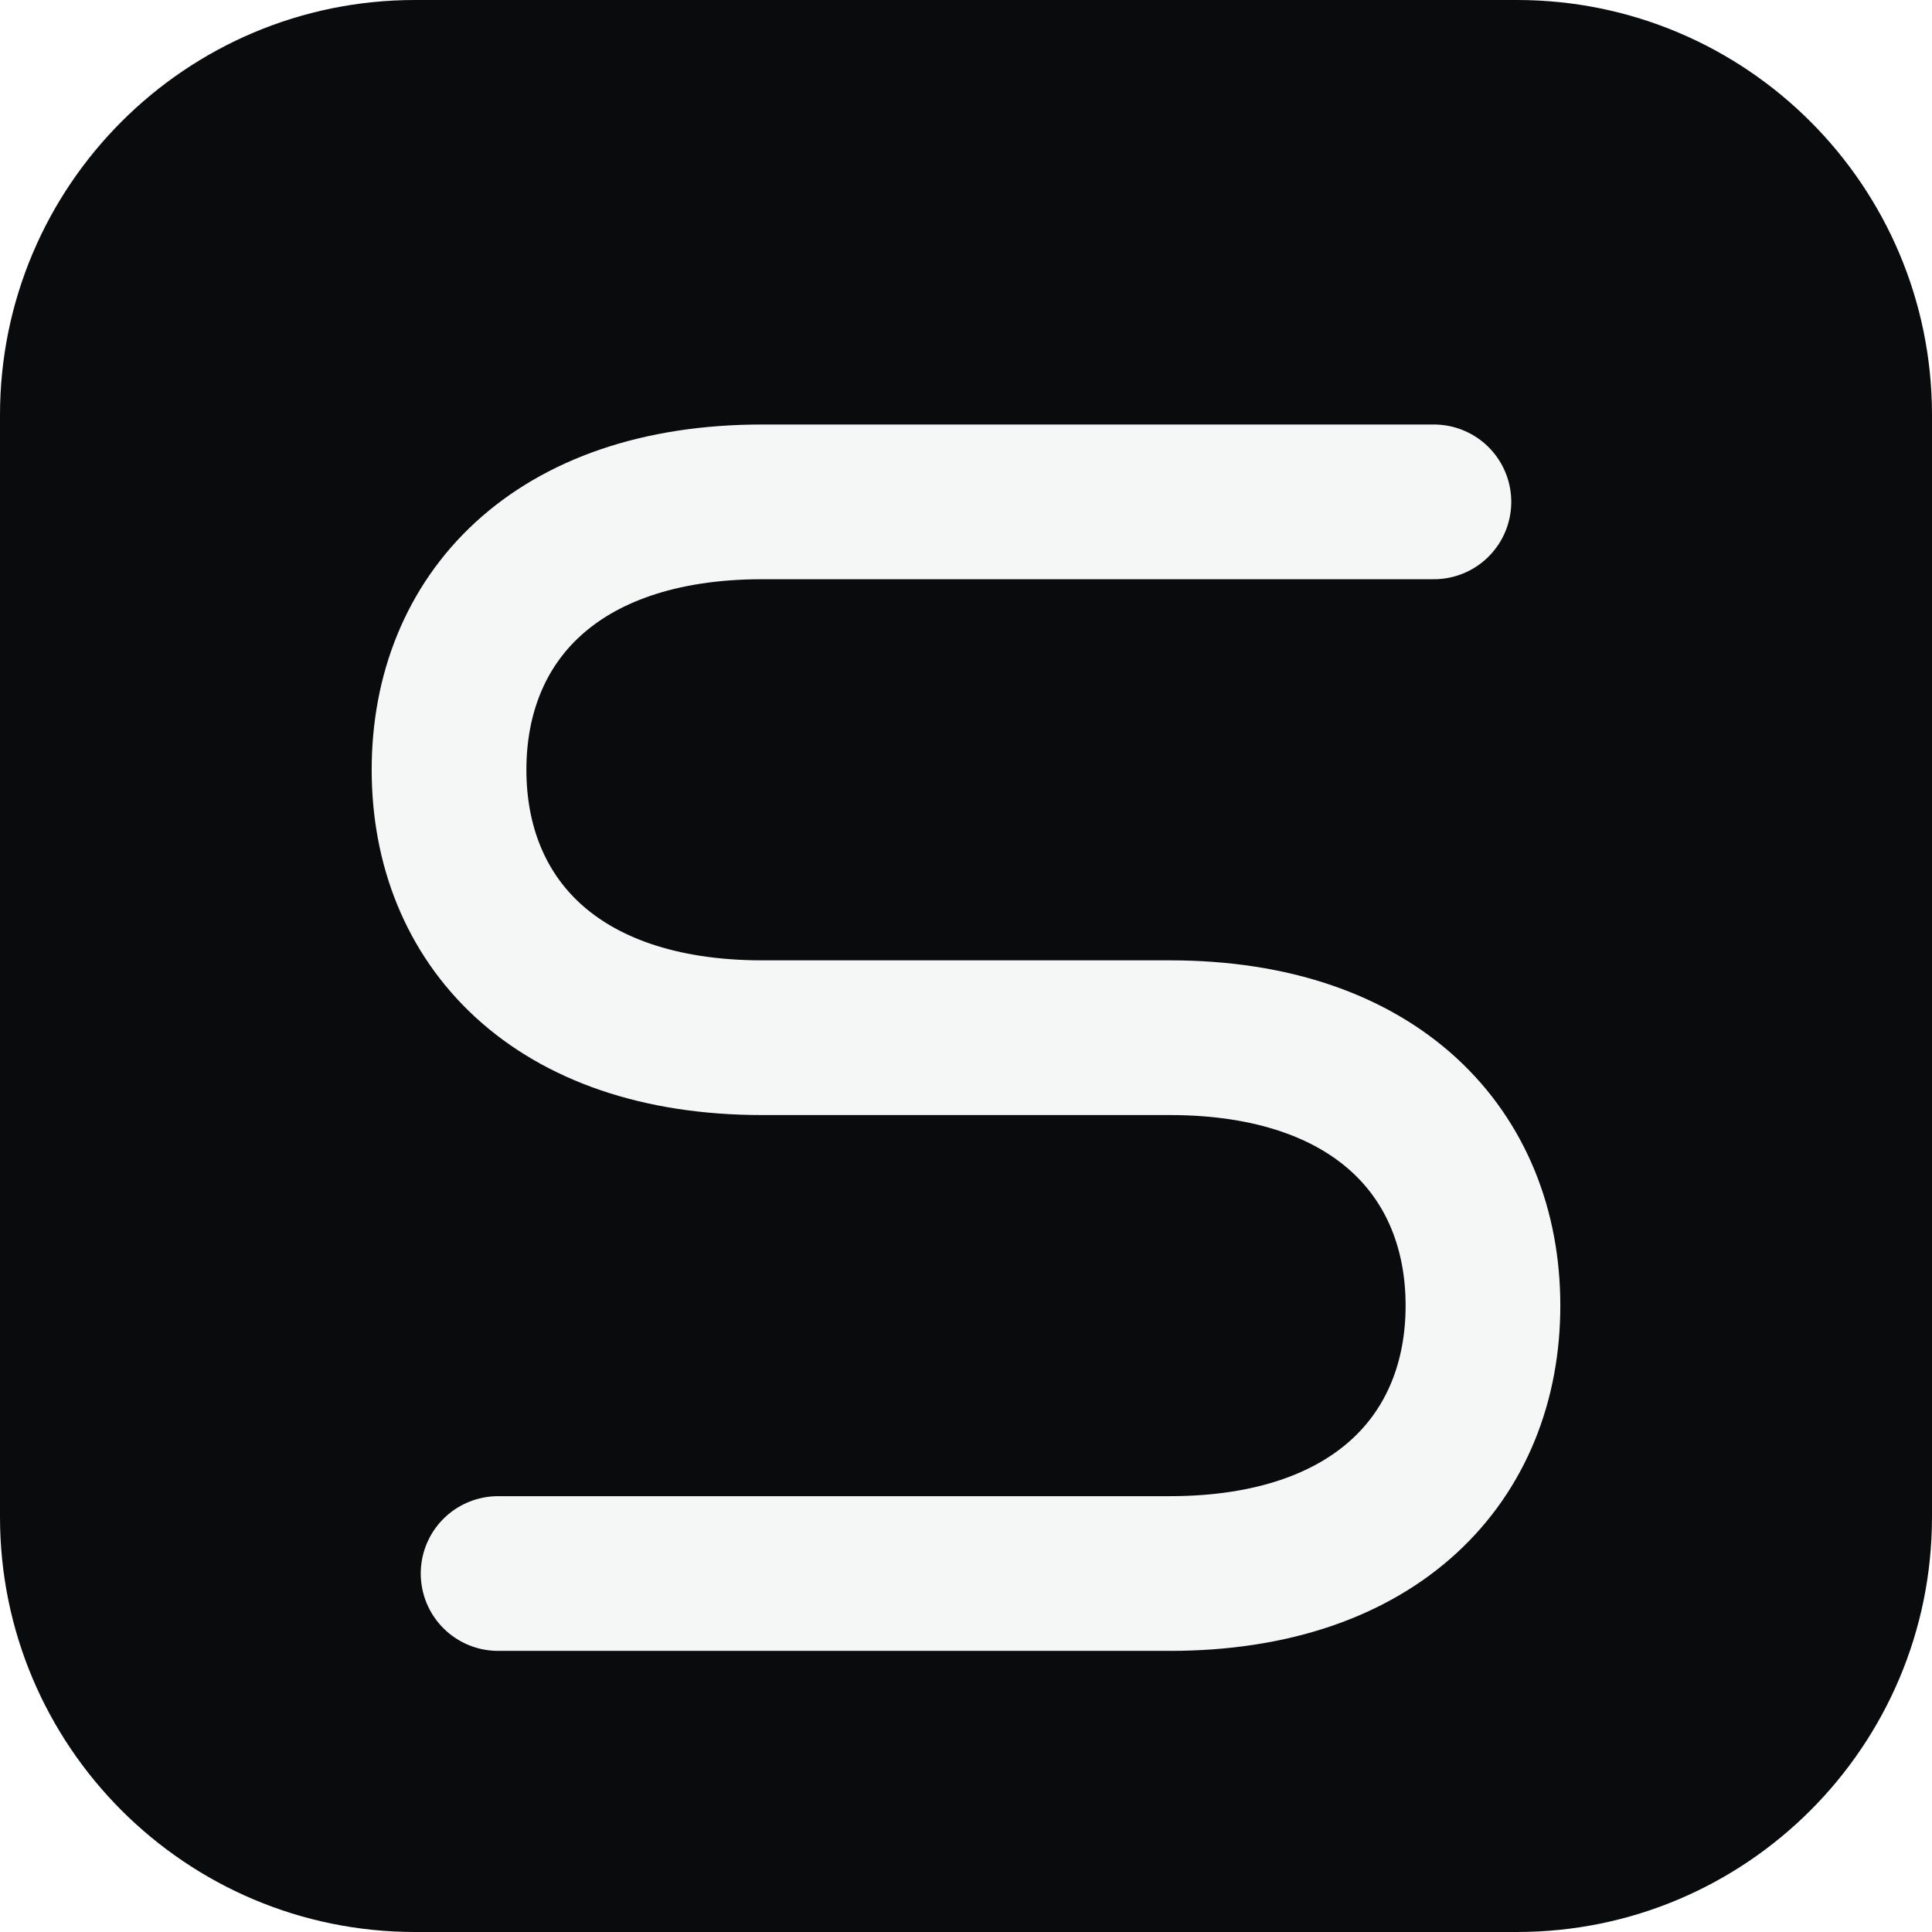
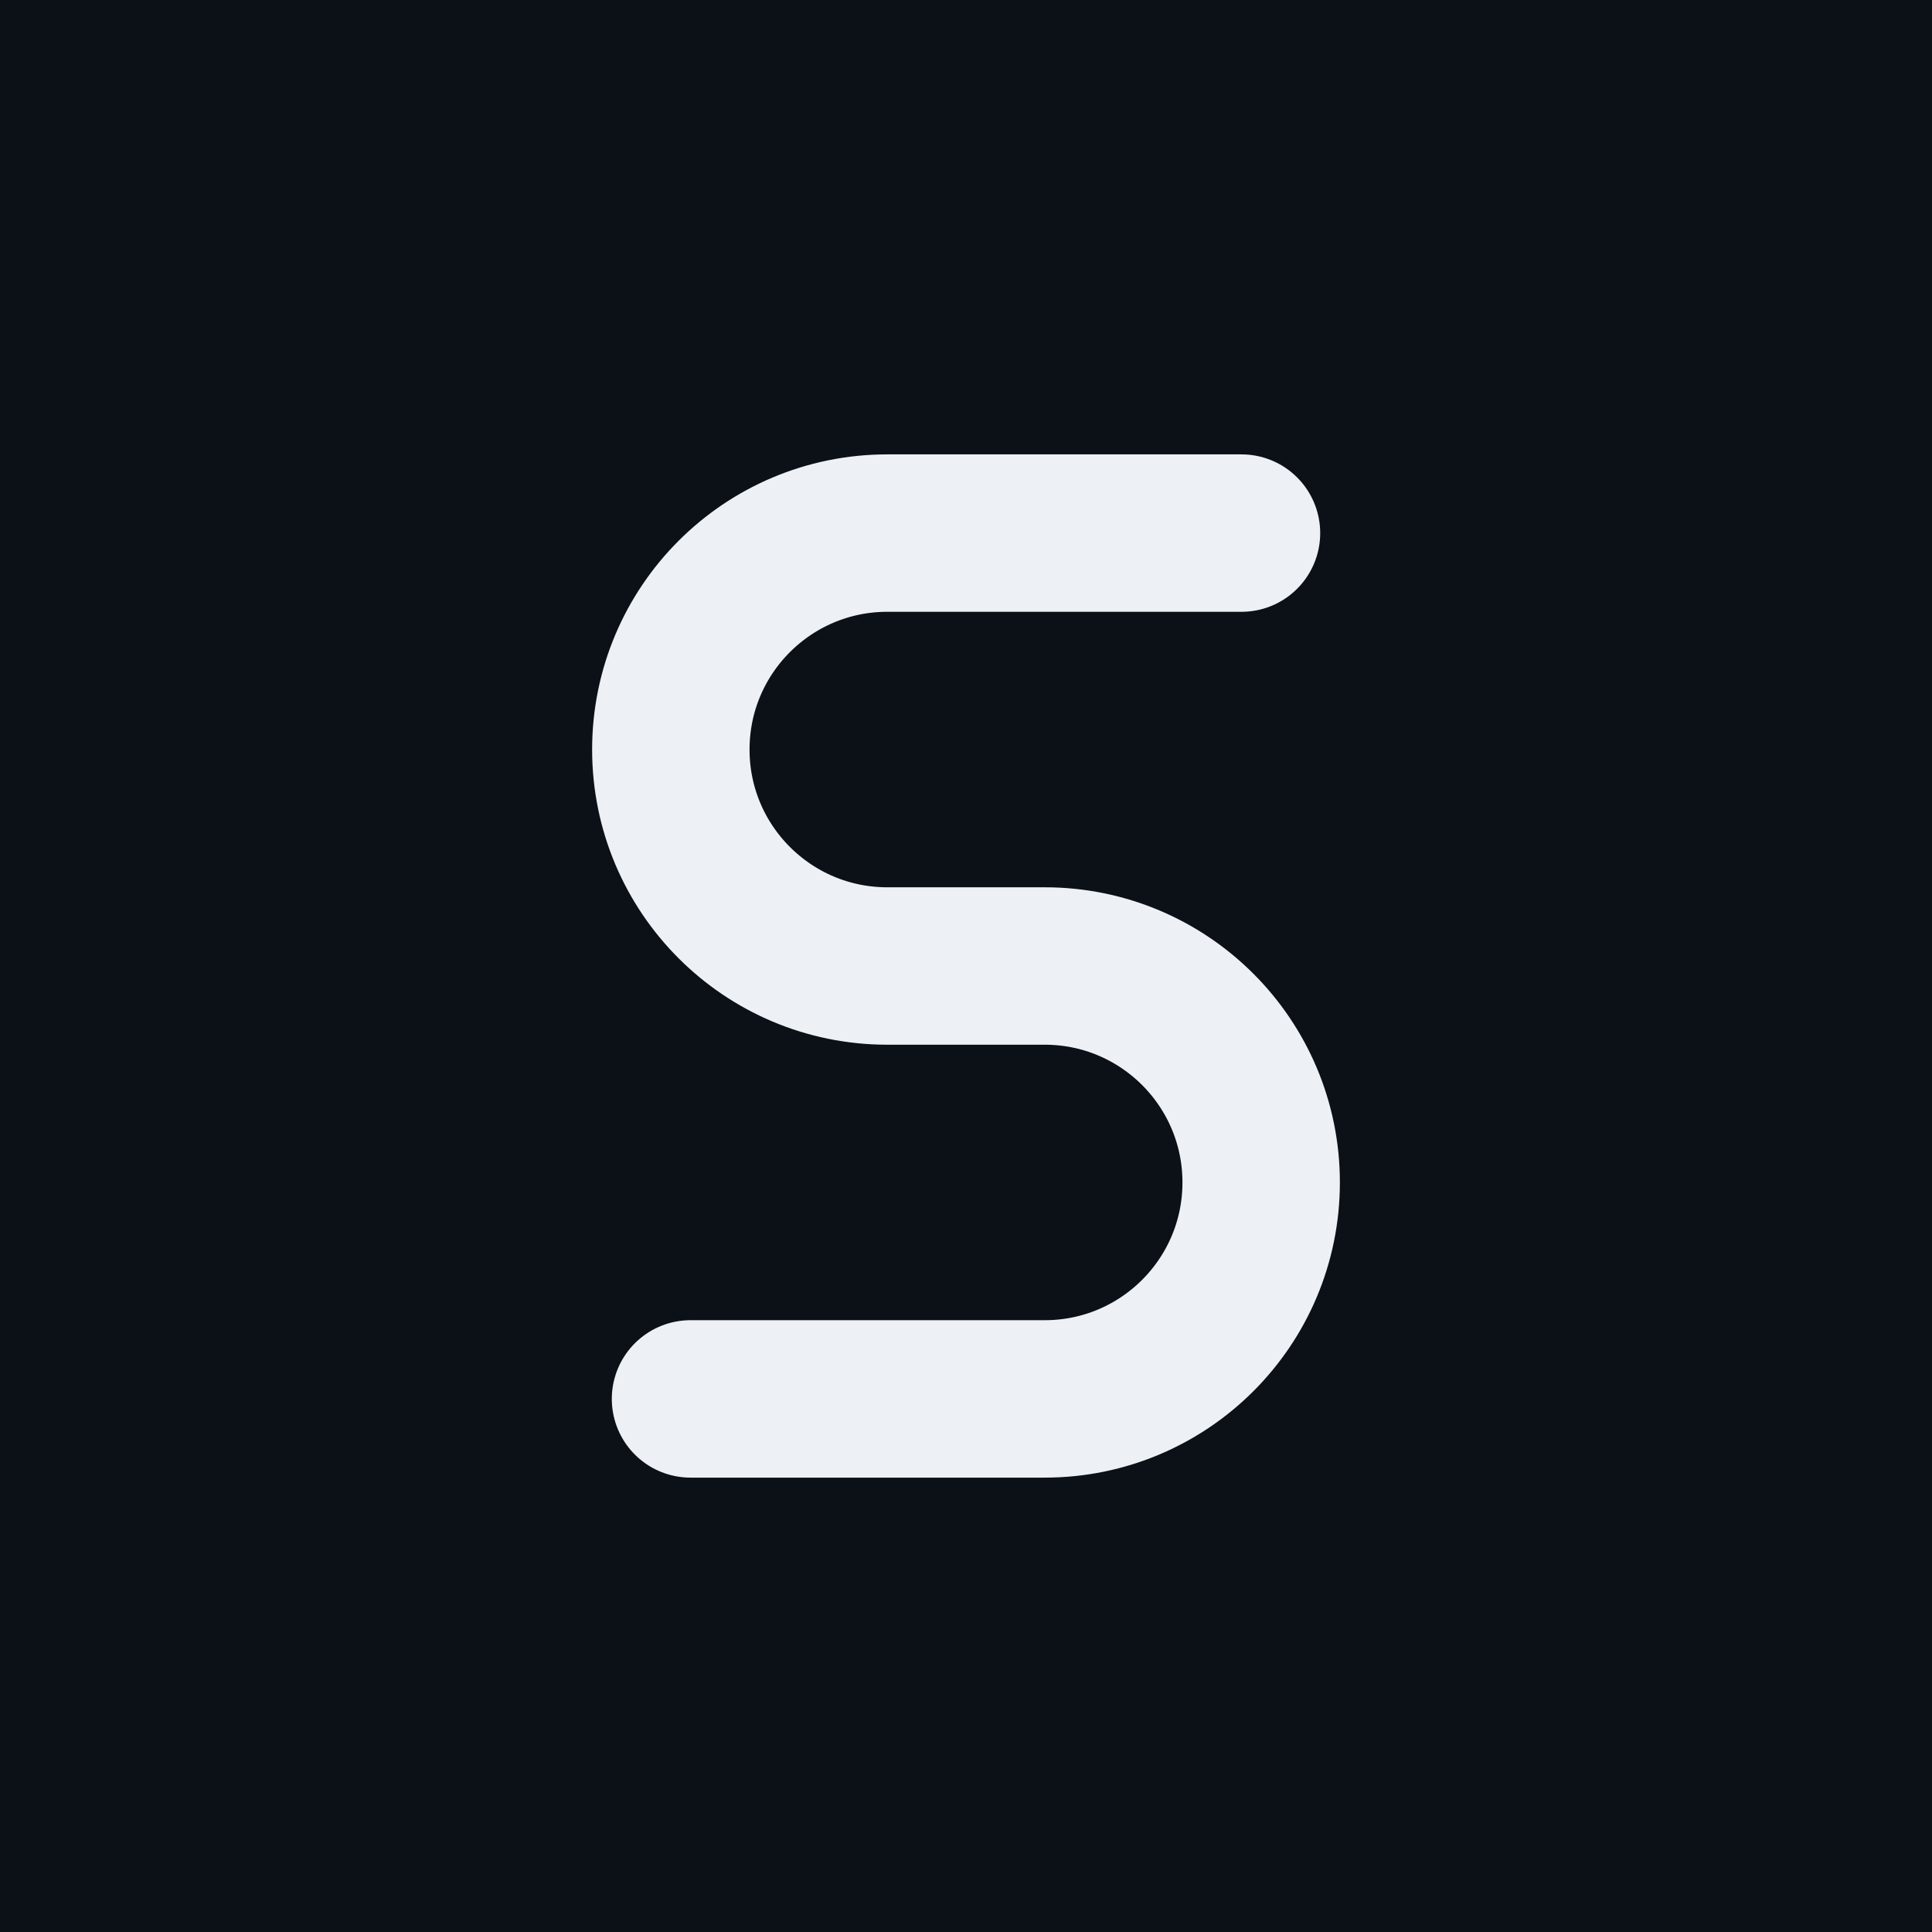
- <svg xmlns="http://www.w3.org/2000/svg" width="1024" height="1024" viewBox="0 0 1024 1024" fill="none">
-   <rect width="1024" height="1024" rx="220" fill="#090B0C" />
-   <path d="M760 266H404C294 266 238 328 238 408S294 550 404 550H620C730 550 786 612 786 692S730 834 620 834H264" stroke="#F5F7F6" stroke-width="82" stroke-linecap="round" stroke-linejoin="round" />
+ <svg xmlns="http://www.w3.org/2000/svg" width="1024" height="1024" viewBox="0 0 108 108" fill="none">
+   <rect width="108" height="108" fill="#0C1117" />
+   <g transform="translate(54 54) scale(2.2) translate(-24 -24)">
+     <path d="M31 13H22a5.5 5.5 0 0 0 0 11h4a5.5 5.5 0 0 1 0 11H17" stroke="#EDF1F5" stroke-width="4" stroke-linecap="round" stroke-linejoin="round" />
+   </g>
</svg>
